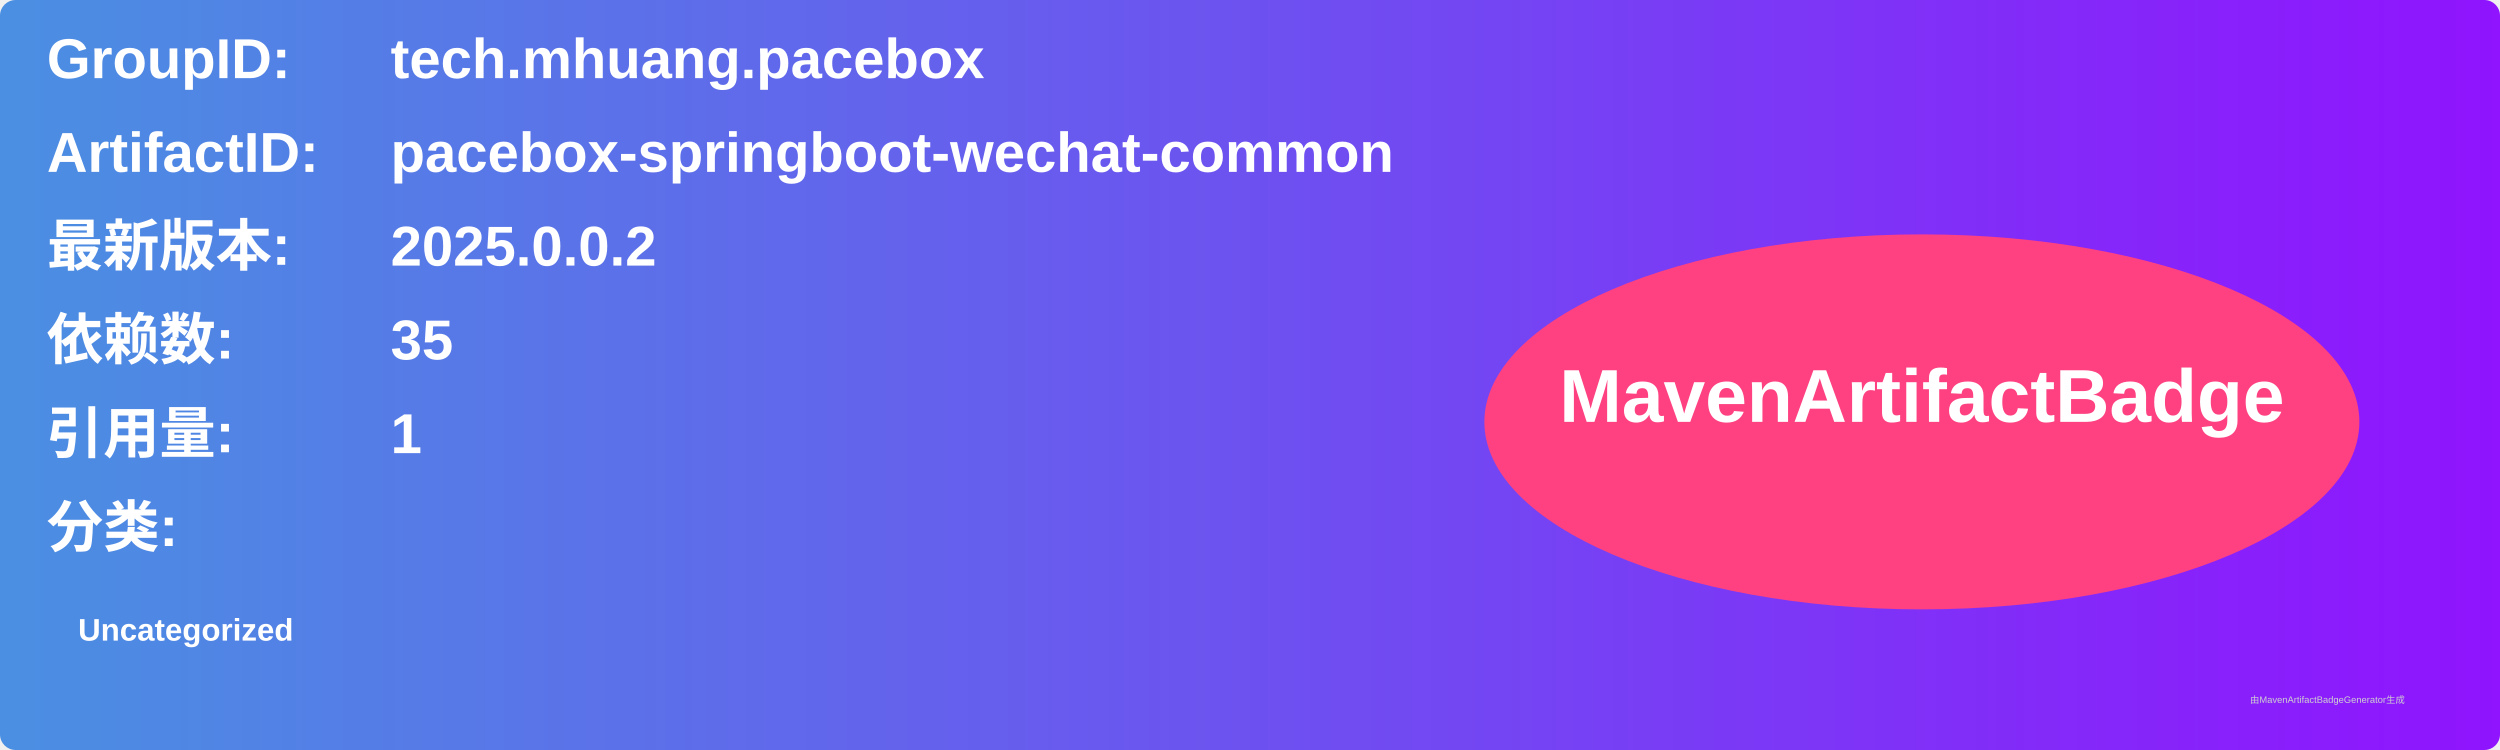
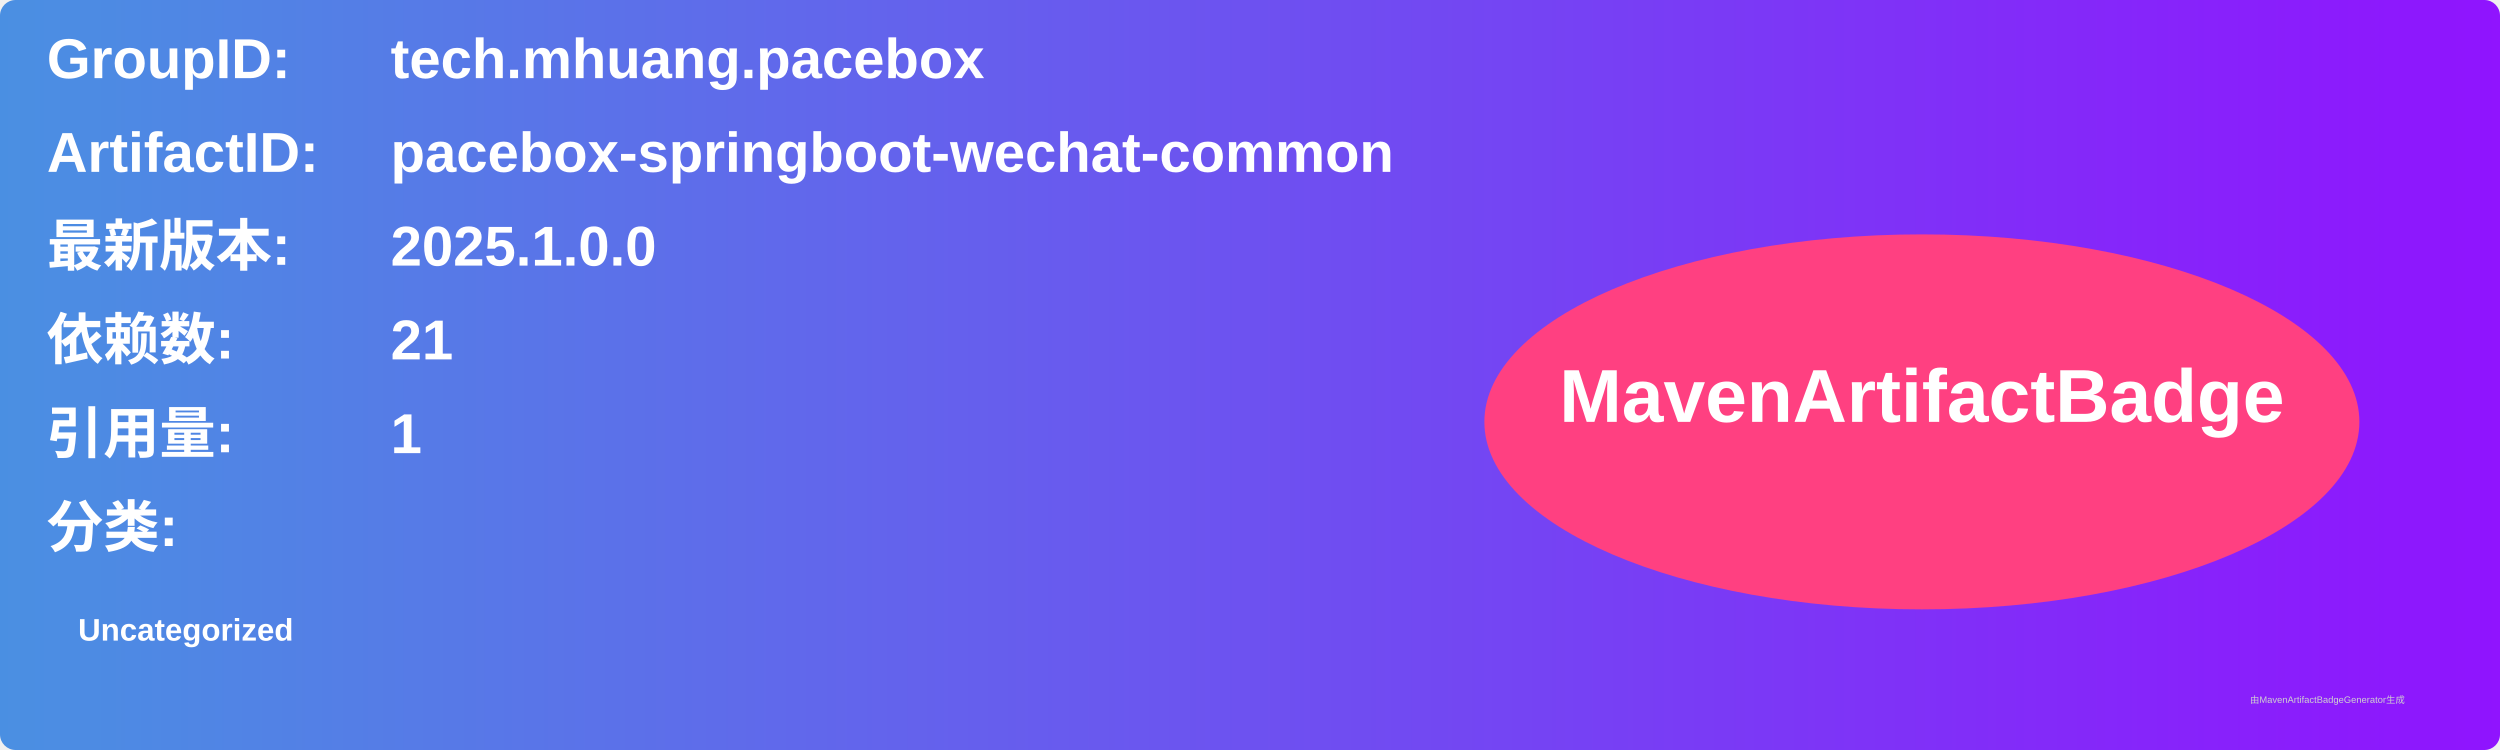
<svg xmlns="http://www.w3.org/2000/svg" width="800" height="240" viewBox="0 0 800 240">
  <linearGradient id="grad" x1="0%" y1="0%" x2="100%" y2="0%">
    <stop offset="0%" stop-color="#4a90e2" />
    <stop offset="100%" stop-color="#9013fe" />
  </linearGradient>
  <rect width="100%" height="100%" rx="5" ry="5" fill="url(#grad)" />
  <g transform="translate(15, 15)">
    <text x="0" y="10" font-family="Arial" font-size="18" fill="white" font-weight="bold" width="260">GroupID:</text>
    <text x="110" y="10" font-family="Arial" font-size="18" fill="white" font-weight="bold" width="460">tech.mhuang.pacebox</text>
    <text x="0" y="40" font-family="Arial" font-size="18" fill="white" font-weight="bold" width="260">ArtifactID:</text>
    <text x="110" y="40" font-family="Arial" font-size="18" fill="white" font-weight="bold" width="460">pacebox-springboot-wechat-common</text>
    <text x="0" y="70" font-family="Arial" font-size="18" fill="white" font-weight="bold">最新版本:</text>
    <text x="110" y="70" font-family="Arial" font-size="18" fill="white" font-weight="bold">
-       <tspan font-weight="bold">2025.0.0.2</tspan>
+       <tspan font-weight="bold">2025.1.0.0</tspan>
    </text>
    <text x="0" y="100" font-family="Arial" font-size="18" fill="white" font-weight="bold">依赖数: </text>
    <text x="110" y="100" font-family="Arial" font-size="18" fill="white">
-       <tspan font-weight="bold">35</tspan>
+       <tspan font-weight="bold">21</tspan>
    </text>
    <text x="0" y="130" font-family="Arial" font-size="18" fill="white" font-weight="bold">引用量: </text>
    <text x="110" y="130" font-family="Arial" font-size="18" fill="white">
      <tspan font-weight="bold">1</tspan>
    </text>
    <text x="0" y="160" font-family="Arial" font-size="18" fill="white" font-weight="bold">分类:</text>
    <text x="10" y="190" font-family="Arial" font-size="10" fill="white">
      <tspan font-weight="bold">Uncategorized</tspan>
    </text>
    <ellipse cx="600" cy="120" rx="140" ry="60" fill="#ff4081" />
    <text x="600" y="120" text-anchor="middle" font-family="Arial" font-size="24" fill="white" font-weight="bold">MavenArtifactBadge</text>
  </g>
  <text x="720" y="225" font-family="Arial" font-size="3" fill="#d0d0d0">由MavenArtifactBadgeGenerator生成</text>
</svg>
